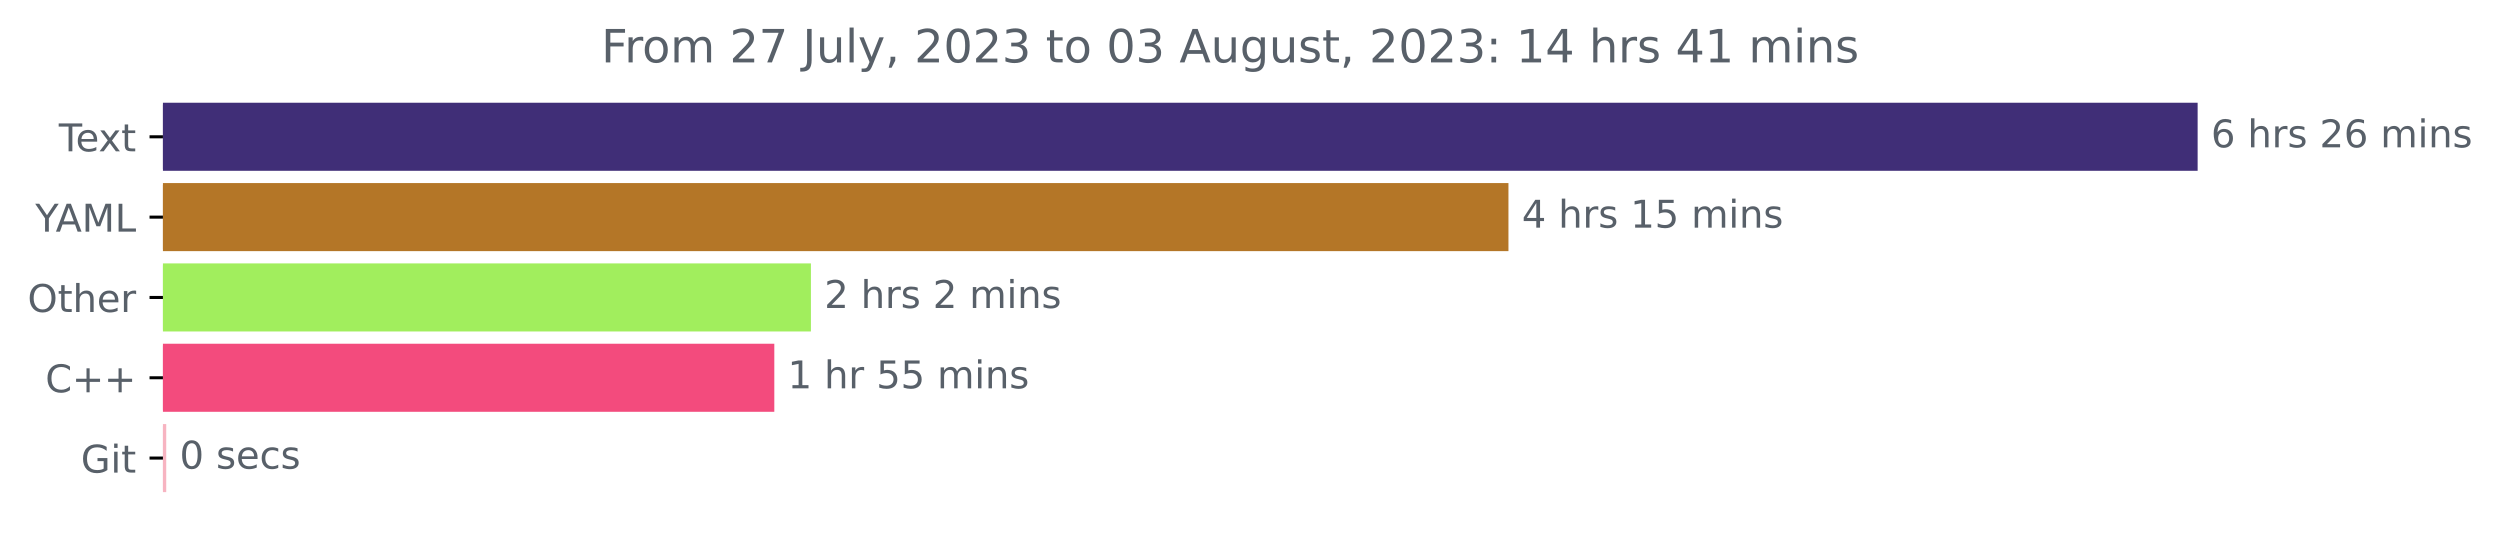
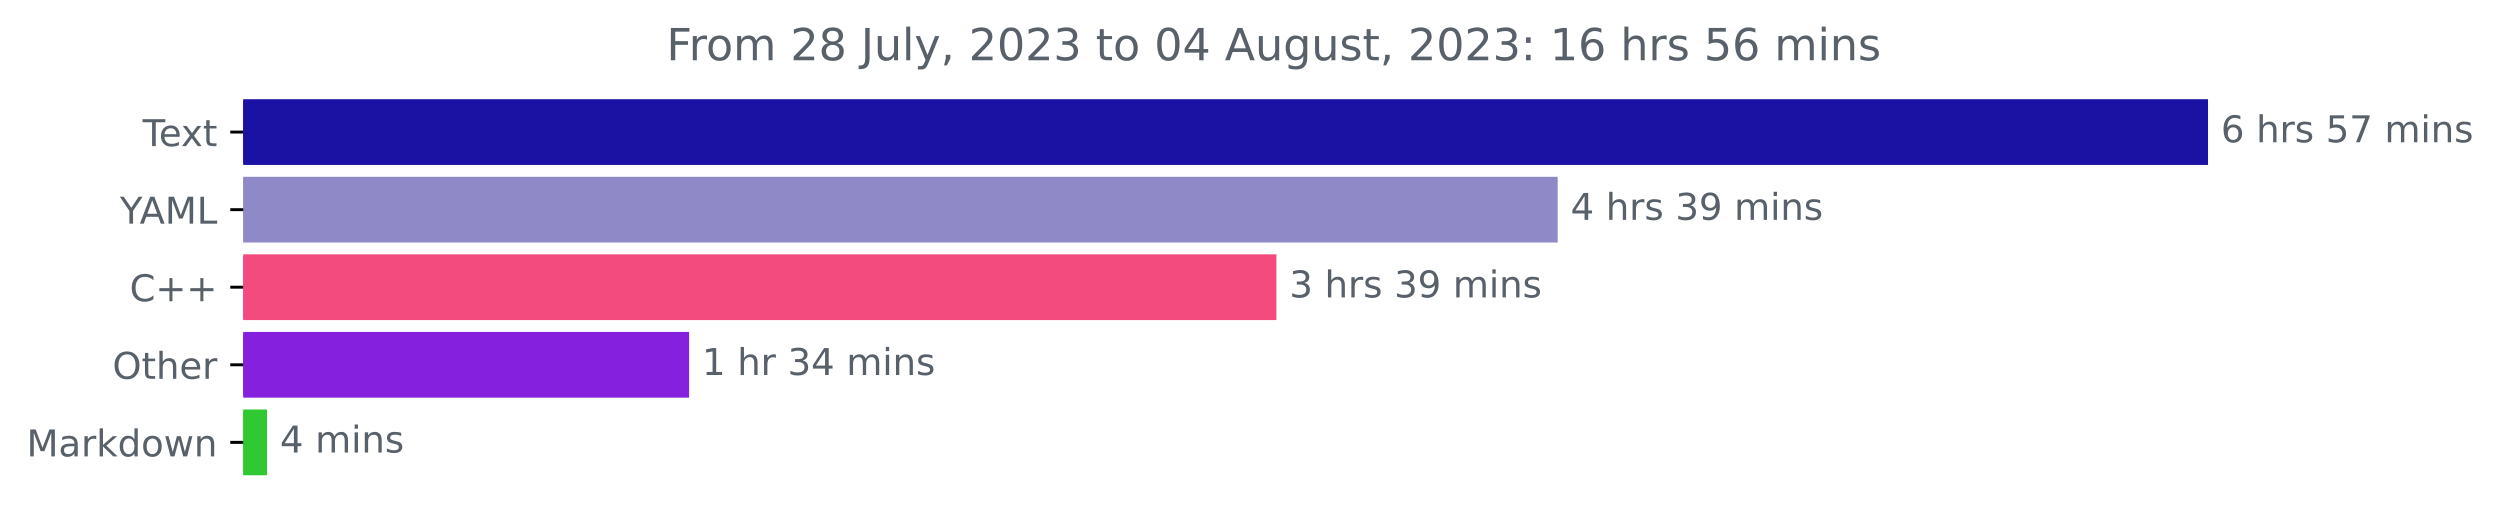
- <svg xmlns="http://www.w3.org/2000/svg" xmlns:xlink="http://www.w3.org/1999/xlink" width="653.568pt" height="140.398pt" viewBox="0 0 653.568 140.398" version="1.1">
+ <svg xmlns="http://www.w3.org/2000/svg" xmlns:xlink="http://www.w3.org/1999/xlink" width="676.815pt" height="140.398pt" viewBox="0 0 676.815 140.398" version="1.1">
  <defs>
    <style type="text/css">*{stroke-linejoin: round; stroke-linecap: butt}</style>
  </defs>
  <g id="figure_1">
    <g id="patch_1">
-       <path d="M 0 140.398  L 653.568 140.398  L 653.568 0  L 0 0  L 0 140.398  z " style="fill: none" />
+       <path d="M 0 140.398  L 676.815 140.398  L 676.815 0  L 0 0  L 0 140.398  z " style="fill: none" />
    </g>
    <g id="axes_1">
      <g id="patch_2">
-         <path d="M 42.594 27.358  L 574.022 27.358  L 574.022 44.158  L 42.594 44.158  z " clip-path="url(#p854c10d2eb)" style="fill: #402e77; stroke: #402e77; stroke-linejoin: miter" />
+         <path d="M 65.841 27.358  L 597.269 27.358  L 597.269 44.158  L 65.841 44.158  z " clip-path="url(#p0db3f18496)" style="fill: #1b11a3; stroke: #1b11a3; stroke-linejoin: miter" />
      </g>
      <g id="patch_3">
-         <path d="M 42.594 48.358  L 393.85 48.358  L 393.85 65.158  L 42.594 65.158  z " clip-path="url(#p854c10d2eb)" style="fill: #b47627; stroke: #b47627; stroke-linejoin: miter" />
+         <path d="M 65.841 48.358  L 421.204 48.358  L 421.204 65.158  L 65.841 65.158  z " clip-path="url(#p0db3f18496)" style="fill: #9089c8; stroke: #9089c8; stroke-linejoin: miter" />
      </g>
      <g id="patch_4">
-         <path d="M 42.594 69.358  L 211.497 69.358  L 211.497 86.158  L 42.594 86.158  z " clip-path="url(#p854c10d2eb)" style="fill: #a1ee5d; stroke: #a1ee5d; stroke-linejoin: miter" />
+         <path d="M 65.841 69.358  L 345.064 69.358  L 345.064 86.158  L 65.841 86.158  z " clip-path="url(#p0db3f18496)" style="fill: #f34b7d; stroke: #f34b7d; stroke-linejoin: miter" />
      </g>
      <g id="patch_5">
-         <path d="M 42.594 90.358  L 201.925 90.358  L 201.925 107.158  L 42.594 107.158  z " clip-path="url(#p854c10d2eb)" style="fill: #f34b7d; stroke: #f34b7d; stroke-linejoin: miter" />
+         <path d="M 65.841 90.358  L 186.062 90.358  L 186.062 107.158  L 65.841 107.158  z " clip-path="url(#p0db3f18496)" style="fill: #8521de; stroke: #8521de; stroke-linejoin: miter" />
      </g>
      <g id="patch_6">
-         <path d="M 42.594 111.358  L 42.957 111.358  L 42.957 128.158  L 42.594 128.158  z " clip-path="url(#p854c10d2eb)" style="fill: #f7b4c1; stroke: #f7b4c1; stroke-linejoin: miter" />
+         <path d="M 65.841 111.358  L 71.787 111.358  L 71.787 128.158  L 65.841 128.158  z " clip-path="url(#p0db3f18496)" style="fill: #30c931; stroke: #30c931; stroke-linejoin: miter" />
      </g>
      <g id="matplotlib.axis_1" />
      <g id="matplotlib.axis_2">
        <g id="ytick_1">
          <g id="line2d_1">
            <defs>
-               <path id="m4ff75ccca1" d="M 0 0  L -3.5 0  " style="stroke: #000000; stroke-width: 0.8" />
+               <path id="mc13ba0a31d" d="M 0 0  L -3.5 0  " style="stroke: #000000; stroke-width: 0.8" />
            </defs>
            <g>
-               <use xlink:href="#m4ff75ccca1" x="42.594" y="35.758" style="stroke: #000000; stroke-width: 0.8" />
+               <use xlink:href="#mc13ba0a31d" x="65.841" y="35.758" style="stroke: #000000; stroke-width: 0.8" />
            </g>
          </g>
          <g id="text_1">
-             <g style="fill: #586069" transform="translate(15.36875 39.55734)scale(0.1 -0.1)">
+             <g style="fill: #586069" transform="translate(38.61563 39.55734)scale(0.1 -0.1)">
              <defs>
                <path id="DejaVuSans-54" d="M -19 4666  L 3928 4666  L 3928 4134  L 2272 4134  L 2272 0  L 1638 0  L 1638 4134  L -19 4134  L -19 4666  z " transform="scale(0.015625)" />
                <path id="DejaVuSans-65" d="M 3597 1894  L 3597 1613  L 953 1613  Q 991 1019 1311 708  Q 1631 397 2203 397  Q 2534 397 2845 478  Q 3156 559 3463 722  L 3463 178  Q 3153 47 2828 -22  Q 2503 -91 2169 -91  Q 1331 -91 842 396  Q 353 884 353 1716  Q 353 2575 817 3079  Q 1281 3584 2069 3584  Q 2775 3584 3186 3129  Q 3597 2675 3597 1894  z M 3022 2063  Q 3016 2534 2758 2815  Q 2500 3097 2075 3097  Q 1594 3097 1305 2825  Q 1016 2553 972 2059  L 3022 2063  z " transform="scale(0.015625)" />
                <path id="DejaVuSans-78" d="M 3513 3500  L 2247 1797  L 3578 0  L 2900 0  L 1881 1375  L 863 0  L 184 0  L 1544 1831  L 300 3500  L 978 3500  L 1906 2253  L 2834 3500  L 3513 3500  z " transform="scale(0.015625)" />
                <path id="DejaVuSans-74" d="M 1172 4494  L 1172 3500  L 2356 3500  L 2356 3053  L 1172 3053  L 1172 1153  Q 1172 725 1289 603  Q 1406 481 1766 481  L 2356 481  L 2356 0  L 1766 0  Q 1100 0 847 248  Q 594 497 594 1153  L 594 3053  L 172 3053  L 172 3500  L 594 3500  L 594 4494  L 1172 4494  z " transform="scale(0.015625)" />
              </defs>
              <use xlink:href="#DejaVuSans-54" />
              <use xlink:href="#DejaVuSans-65" x="44.084" />
              <use xlink:href="#DejaVuSans-78" x="103.857" />
              <use xlink:href="#DejaVuSans-74" x="163.037" />
            </g>
          </g>
        </g>
        <g id="ytick_2">
          <g id="line2d_2">
            <g>
-               <use xlink:href="#m4ff75ccca1" x="42.594" y="56.758" style="stroke: #000000; stroke-width: 0.8" />
+               <use xlink:href="#mc13ba0a31d" x="65.841" y="56.758" style="stroke: #000000; stroke-width: 0.8" />
            </g>
          </g>
          <g id="text_2">
-             <g style="fill: #586069" transform="translate(9.220312 60.55734)scale(0.1 -0.1)">
+             <g style="fill: #586069" transform="translate(32.46719 60.55734)scale(0.1 -0.1)">
              <defs>
                <path id="DejaVuSans-59" d="M -13 4666  L 666 4666  L 1959 2747  L 3244 4666  L 3922 4666  L 2272 2222  L 2272 0  L 1638 0  L 1638 2222  L -13 4666  z " transform="scale(0.015625)" />
                <path id="DejaVuSans-41" d="M 2188 4044  L 1331 1722  L 3047 1722  L 2188 4044  z M 1831 4666  L 2547 4666  L 4325 0  L 3669 0  L 3244 1197  L 1141 1197  L 716 0  L 50 0  L 1831 4666  z " transform="scale(0.015625)" />
                <path id="DejaVuSans-4d" d="M 628 4666  L 1569 4666  L 2759 1491  L 3956 4666  L 4897 4666  L 4897 0  L 4281 0  L 4281 4097  L 3078 897  L 2444 897  L 1241 4097  L 1241 0  L 628 0  L 628 4666  z " transform="scale(0.015625)" />
                <path id="DejaVuSans-4c" d="M 628 4666  L 1259 4666  L 1259 531  L 3531 531  L 3531 0  L 628 0  L 628 4666  z " transform="scale(0.015625)" />
              </defs>
              <use xlink:href="#DejaVuSans-59" />
              <use xlink:href="#DejaVuSans-41" x="53.334" />
              <use xlink:href="#DejaVuSans-4d" x="121.742" />
              <use xlink:href="#DejaVuSans-4c" x="208.021" />
            </g>
          </g>
        </g>
        <g id="ytick_3">
          <g id="line2d_3">
            <g>
-               <use xlink:href="#m4ff75ccca1" x="42.594" y="77.758" style="stroke: #000000; stroke-width: 0.8" />
+               <use xlink:href="#mc13ba0a31d" x="65.841" y="77.758" style="stroke: #000000; stroke-width: 0.8" />
            </g>
          </g>
          <g id="text_3">
-             <g style="fill: #586069" transform="translate(7.2 81.55734)scale(0.1 -0.1)">
+             <g style="fill: #586069" transform="translate(35.09844 81.55734)scale(0.1 -0.1)">
+               <defs>
+                 <path id="DejaVuSans-43" d="M 4122 4306  L 4122 3641  Q 3803 3938 3442 4084  Q 3081 4231 2675 4231  Q 1875 4231 1450 3742  Q 1025 3253 1025 2328  Q 1025 1406 1450 917  Q 1875 428 2675 428  Q 3081 428 3442 575  Q 3803 722 4122 1019  L 4122 359  Q 3791 134 3420 21  Q 3050 -91 2638 -91  Q 1578 -91 968 557  Q 359 1206 359 2328  Q 359 3453 968 4101  Q 1578 4750 2638 4750  Q 3056 4750 3426 4639  Q 3797 4528 4122 4306  z " transform="scale(0.015625)" />
+                 <path id="DejaVuSans-2b" d="M 2944 4013  L 2944 2272  L 4684 2272  L 4684 1741  L 2944 1741  L 2944 0  L 2419 0  L 2419 1741  L 678 1741  L 678 2272  L 2419 2272  L 2419 4013  L 2944 4013  z " transform="scale(0.015625)" />
+               </defs>
+               <use xlink:href="#DejaVuSans-43" />
+               <use xlink:href="#DejaVuSans-2b" x="69.824" />
+               <use xlink:href="#DejaVuSans-2b" x="153.613" />
+             </g>
+           </g>
+         </g>
+         <g id="ytick_4">
+           <g id="line2d_4">
+             <g>
+               <use xlink:href="#mc13ba0a31d" x="65.841" y="98.758" style="stroke: #000000; stroke-width: 0.8" />
+             </g>
+           </g>
+           <g id="text_4">
+             <g style="fill: #586069" transform="translate(30.44687 102.5573)scale(0.1 -0.1)">
              <defs>
                <path id="DejaVuSans-4f" d="M 2522 4238  Q 1834 4238 1429 3725  Q 1025 3213 1025 2328  Q 1025 1447 1429 934  Q 1834 422 2522 422  Q 3209 422 3611 934  Q 4013 1447 4013 2328  Q 4013 3213 3611 3725  Q 3209 4238 2522 4238  z M 2522 4750  Q 3503 4750 4090 4092  Q 4678 3434 4678 2328  Q 4678 1225 4090 567  Q 3503 -91 2522 -91  Q 1538 -91 948 565  Q 359 1222 359 2328  Q 359 3434 948 4092  Q 1538 4750 2522 4750  z " transform="scale(0.015625)" />
                <path id="DejaVuSans-68" d="M 3513 2113  L 3513 0  L 2938 0  L 2938 2094  Q 2938 2591 2744 2837  Q 2550 3084 2163 3084  Q 1697 3084 1428 2787  Q 1159 2491 1159 1978  L 1159 0  L 581 0  L 581 4863  L 1159 4863  L 1159 2956  Q 1366 3272 1645 3428  Q 1925 3584 2291 3584  Q 2894 3584 3203 3211  Q 3513 2838 3513 2113  z " transform="scale(0.015625)" />
                <path id="DejaVuSans-72" d="M 2631 2963  Q 2534 3019 2420 3045  Q 2306 3072 2169 3072  Q 1681 3072 1420 2755  Q 1159 2438 1159 1844  L 1159 0  L 581 0  L 581 3500  L 1159 3500  L 1159 2956  Q 1341 3275 1631 3429  Q 1922 3584 2338 3584  Q 2397 3584 2469 3576  Q 2541 3569 2628 3553  L 2631 2963  z " transform="scale(0.015625)" />
              </defs>
              <use xlink:href="#DejaVuSans-4f" />
              <use xlink:href="#DejaVuSans-74" x="78.711" />
              <use xlink:href="#DejaVuSans-68" x="117.92" />
              <use xlink:href="#DejaVuSans-65" x="181.299" />
              <use xlink:href="#DejaVuSans-72" x="242.822" />
            </g>
          </g>
        </g>
-         <g id="ytick_4">
-           <g id="line2d_4">
-             <g>
-               <use xlink:href="#m4ff75ccca1" x="42.594" y="98.758" style="stroke: #000000; stroke-width: 0.8" />
-             </g>
-           </g>
-           <g id="text_4">
-             <g style="fill: #586069" transform="translate(11.85156 102.5573)scale(0.1 -0.1)">
-               <defs>
-                 <path id="DejaVuSans-43" d="M 4122 4306  L 4122 3641  Q 3803 3938 3442 4084  Q 3081 4231 2675 4231  Q 1875 4231 1450 3742  Q 1025 3253 1025 2328  Q 1025 1406 1450 917  Q 1875 428 2675 428  Q 3081 428 3442 575  Q 3803 722 4122 1019  L 4122 359  Q 3791 134 3420 21  Q 3050 -91 2638 -91  Q 1578 -91 968 557  Q 359 1206 359 2328  Q 359 3453 968 4101  Q 1578 4750 2638 4750  Q 3056 4750 3426 4639  Q 3797 4528 4122 4306  z " transform="scale(0.015625)" />
-                 <path id="DejaVuSans-2b" d="M 2944 4013  L 2944 2272  L 4684 2272  L 4684 1741  L 2944 1741  L 2944 0  L 2419 0  L 2419 1741  L 678 1741  L 678 2272  L 2419 2272  L 2419 4013  L 2944 4013  z " transform="scale(0.015625)" />
-               </defs>
-               <use xlink:href="#DejaVuSans-43" />
-               <use xlink:href="#DejaVuSans-2b" x="69.824" />
-               <use xlink:href="#DejaVuSans-2b" x="153.613" />
-             </g>
-           </g>
-         </g>
        <g id="ytick_5">
          <g id="line2d_5">
            <g>
-               <use xlink:href="#m4ff75ccca1" x="42.594" y="119.758" style="stroke: #000000; stroke-width: 0.8" />
+               <use xlink:href="#mc13ba0a31d" x="65.841" y="119.758" style="stroke: #000000; stroke-width: 0.8" />
            </g>
          </g>
          <g id="text_5">
-             <g style="fill: #586069" transform="translate(21.14688 123.5573)scale(0.1 -0.1)">
-               <defs>
-                 <path id="DejaVuSans-47" d="M 3809 666  L 3809 1919  L 2778 1919  L 2778 2438  L 4434 2438  L 4434 434  Q 4069 175 3628 42  Q 3188 -91 2688 -91  Q 1594 -91 976 548  Q 359 1188 359 2328  Q 359 3472 976 4111  Q 1594 4750 2688 4750  Q 3144 4750 3555 4637  Q 3966 4525 4313 4306  L 4313 3634  Q 3963 3931 3569 4081  Q 3175 4231 2741 4231  Q 1884 4231 1454 3753  Q 1025 3275 1025 2328  Q 1025 1384 1454 906  Q 1884 428 2741 428  Q 3075 428 3337 486  Q 3600 544 3809 666  z " transform="scale(0.015625)" />
-                 <path id="DejaVuSans-69" d="M 603 3500  L 1178 3500  L 1178 0  L 603 0  L 603 3500  z M 603 4863  L 1178 4863  L 1178 4134  L 603 4134  L 603 4863  z " transform="scale(0.015625)" />
-               </defs>
-               <use xlink:href="#DejaVuSans-47" />
-               <use xlink:href="#DejaVuSans-69" x="77.49" />
-               <use xlink:href="#DejaVuSans-74" x="105.273" />
+             <g style="fill: #586069" transform="translate(7.2 123.5573)scale(0.1 -0.1)">
+               <defs>
+                 <path id="DejaVuSans-61" d="M 2194 1759  Q 1497 1759 1228 1600  Q 959 1441 959 1056  Q 959 750 1161 570  Q 1363 391 1709 391  Q 2188 391 2477 730  Q 2766 1069 2766 1631  L 2766 1759  L 2194 1759  z M 3341 1997  L 3341 0  L 2766 0  L 2766 531  Q 2569 213 2275 61  Q 1981 -91 1556 -91  Q 1019 -91 701 211  Q 384 513 384 1019  Q 384 1609 779 1909  Q 1175 2209 1959 2209  L 2766 2209  L 2766 2266  Q 2766 2663 2505 2880  Q 2244 3097 1772 3097  Q 1472 3097 1187 3025  Q 903 2953 641 2809  L 641 3341  Q 956 3463 1253 3523  Q 1550 3584 1831 3584  Q 2591 3584 2966 3190  Q 3341 2797 3341 1997  z " transform="scale(0.015625)" />
+                 <path id="DejaVuSans-6b" d="M 581 4863  L 1159 4863  L 1159 1991  L 2875 3500  L 3609 3500  L 1753 1863  L 3688 0  L 2938 0  L 1159 1709  L 1159 0  L 581 0  L 581 4863  z " transform="scale(0.015625)" />
+                 <path id="DejaVuSans-64" d="M 2906 2969  L 2906 4863  L 3481 4863  L 3481 0  L 2906 0  L 2906 525  Q 2725 213 2448 61  Q 2172 -91 1784 -91  Q 1150 -91 751 415  Q 353 922 353 1747  Q 353 2572 751 3078  Q 1150 3584 1784 3584  Q 2172 3584 2448 3432  Q 2725 3281 2906 2969  z M 947 1747  Q 947 1113 1208 752  Q 1469 391 1925 391  Q 2381 391 2643 752  Q 2906 1113 2906 1747  Q 2906 2381 2643 2742  Q 2381 3103 1925 3103  Q 1469 3103 1208 2742  Q 947 2381 947 1747  z " transform="scale(0.015625)" />
+                 <path id="DejaVuSans-6f" d="M 1959 3097  Q 1497 3097 1228 2736  Q 959 2375 959 1747  Q 959 1119 1226 758  Q 1494 397 1959 397  Q 2419 397 2687 759  Q 2956 1122 2956 1747  Q 2956 2369 2687 2733  Q 2419 3097 1959 3097  z M 1959 3584  Q 2709 3584 3137 3096  Q 3566 2609 3566 1747  Q 3566 888 3137 398  Q 2709 -91 1959 -91  Q 1206 -91 779 398  Q 353 888 353 1747  Q 353 2609 779 3096  Q 1206 3584 1959 3584  z " transform="scale(0.015625)" />
+                 <path id="DejaVuSans-77" d="M 269 3500  L 844 3500  L 1563 769  L 2278 3500  L 2956 3500  L 3675 769  L 4391 3500  L 4966 3500  L 4050 0  L 3372 0  L 2619 2869  L 1863 0  L 1184 0  L 269 3500  z " transform="scale(0.015625)" />
+                 <path id="DejaVuSans-6e" d="M 3513 2113  L 3513 0  L 2938 0  L 2938 2094  Q 2938 2591 2744 2837  Q 2550 3084 2163 3084  Q 1697 3084 1428 2787  Q 1159 2491 1159 1978  L 1159 0  L 581 0  L 581 3500  L 1159 3500  L 1159 2956  Q 1366 3272 1645 3428  Q 1925 3584 2291 3584  Q 2894 3584 3203 3211  Q 3513 2838 3513 2113  z " transform="scale(0.015625)" />
+               </defs>
+               <use xlink:href="#DejaVuSans-4d" />
+               <use xlink:href="#DejaVuSans-61" x="86.279" />
+               <use xlink:href="#DejaVuSans-72" x="147.559" />
+               <use xlink:href="#DejaVuSans-6b" x="188.672" />
+               <use xlink:href="#DejaVuSans-64" x="246.582" />
+               <use xlink:href="#DejaVuSans-6f" x="310.059" />
+               <use xlink:href="#DejaVuSans-77" x="371.24" />
+               <use xlink:href="#DejaVuSans-6e" x="453.027" />
            </g>
          </g>
        </g>
      </g>
      <g id="text_6">
-         <g style="fill: #586069" transform="translate(578.0223 38.5175)scale(0.1 -0.1)">
+         <g style="fill: #586069" transform="translate(601.2692 38.5175)scale(0.1 -0.1)">
          <defs>
            <path id="DejaVuSans-36" d="M 2113 2584  Q 1688 2584 1439 2293  Q 1191 2003 1191 1497  Q 1191 994 1439 701  Q 1688 409 2113 409  Q 2538 409 2786 701  Q 3034 994 3034 1497  Q 3034 2003 2786 2293  Q 2538 2584 2113 2584  z M 3366 4563  L 3366 3988  Q 3128 4100 2886 4159  Q 2644 4219 2406 4219  Q 1781 4219 1451 3797  Q 1122 3375 1075 2522  Q 1259 2794 1537 2939  Q 1816 3084 2150 3084  Q 2853 3084 3261 2657  Q 3669 2231 3669 1497  Q 3669 778 3244 343  Q 2819 -91 2113 -91  Q 1303 -91 875 529  Q 447 1150 447 2328  Q 447 3434 972 4092  Q 1497 4750 2381 4750  Q 2619 4750 2861 4703  Q 3103 4656 3366 4563  z " transform="scale(0.015625)" />
            <path id="DejaVuSans-20" transform="scale(0.015625)" />
            <path id="DejaVuSans-73" d="M 2834 3397  L 2834 2853  Q 2591 2978 2328 3040  Q 2066 3103 1784 3103  Q 1356 3103 1142 2972  Q 928 2841 928 2578  Q 928 2378 1081 2264  Q 1234 2150 1697 2047  L 1894 2003  Q 2506 1872 2764 1633  Q 3022 1394 3022 966  Q 3022 478 2636 193  Q 2250 -91 1575 -91  Q 1294 -91 989 -36  Q 684 19 347 128  L 347 722  Q 666 556 975 473  Q 1284 391 1588 391  Q 1994 391 2212 530  Q 2431 669 2431 922  Q 2431 1156 2273 1281  Q 2116 1406 1581 1522  L 1381 1569  Q 847 1681 609 1914  Q 372 2147 372 2553  Q 372 3047 722 3315  Q 1072 3584 1716 3584  Q 2034 3584 2315 3537  Q 2597 3491 2834 3397  z " transform="scale(0.015625)" />
-             <path id="DejaVuSans-32" d="M 1228 531  L 3431 531  L 3431 0  L 469 0  L 469 531  Q 828 903 1448 1529  Q 2069 2156 2228 2338  Q 2531 2678 2651 2914  Q 2772 3150 2772 3378  Q 2772 3750 2511 3984  Q 2250 4219 1831 4219  Q 1534 4219 1204 4116  Q 875 4013 500 3803  L 500 4441  Q 881 4594 1212 4672  Q 1544 4750 1819 4750  Q 2544 4750 2975 4387  Q 3406 4025 3406 3419  Q 3406 3131 3298 2873  Q 3191 2616 2906 2266  Q 2828 2175 2409 1742  Q 1991 1309 1228 531  z " transform="scale(0.015625)" />
+             <path id="DejaVuSans-35" d="M 691 4666  L 3169 4666  L 3169 4134  L 1269 4134  L 1269 2991  Q 1406 3038 1543 3061  Q 1681 3084 1819 3084  Q 2600 3084 3056 2656  Q 3513 2228 3513 1497  Q 3513 744 3044 326  Q 2575 -91 1722 -91  Q 1428 -91 1123 -41  Q 819 9 494 109  L 494 744  Q 775 591 1075 516  Q 1375 441 1709 441  Q 2250 441 2565 725  Q 2881 1009 2881 1497  Q 2881 1984 2565 2268  Q 2250 2553 1709 2553  Q 1456 2553 1204 2497  Q 953 2441 691 2322  L 691 4666  z " transform="scale(0.015625)" />
+             <path id="DejaVuSans-37" d="M 525 4666  L 3525 4666  L 3525 4397  L 1831 0  L 1172 0  L 2766 4134  L 525 4134  L 525 4666  z " transform="scale(0.015625)" />
            <path id="DejaVuSans-6d" d="M 3328 2828  Q 3544 3216 3844 3400  Q 4144 3584 4550 3584  Q 5097 3584 5394 3201  Q 5691 2819 5691 2113  L 5691 0  L 5113 0  L 5113 2094  Q 5113 2597 4934 2840  Q 4756 3084 4391 3084  Q 3944 3084 3684 2787  Q 3425 2491 3425 1978  L 3425 0  L 2847 0  L 2847 2094  Q 2847 2600 2669 2842  Q 2491 3084 2119 3084  Q 1678 3084 1418 2786  Q 1159 2488 1159 1978  L 1159 0  L 581 0  L 581 3500  L 1159 3500  L 1159 2956  Q 1356 3278 1631 3431  Q 1906 3584 2284 3584  Q 2666 3584 2933 3390  Q 3200 3197 3328 2828  z " transform="scale(0.015625)" />
-             <path id="DejaVuSans-6e" d="M 3513 2113  L 3513 0  L 2938 0  L 2938 2094  Q 2938 2591 2744 2837  Q 2550 3084 2163 3084  Q 1697 3084 1428 2787  Q 1159 2491 1159 1978  L 1159 0  L 581 0  L 581 3500  L 1159 3500  L 1159 2956  Q 1366 3272 1645 3428  Q 1925 3584 2291 3584  Q 2894 3584 3203 3211  Q 3513 2838 3513 2113  z " transform="scale(0.015625)" />
+             <path id="DejaVuSans-69" d="M 603 3500  L 1178 3500  L 1178 0  L 603 0  L 603 3500  z M 603 4863  L 1178 4863  L 1178 4134  L 603 4134  L 603 4863  z " transform="scale(0.015625)" />
          </defs>
          <use xlink:href="#DejaVuSans-36" />
          <use xlink:href="#DejaVuSans-20" x="63.623" />
          <use xlink:href="#DejaVuSans-68" x="95.41" />
          <use xlink:href="#DejaVuSans-72" x="158.789" />
          <use xlink:href="#DejaVuSans-73" x="199.902" />
          <use xlink:href="#DejaVuSans-20" x="252.002" />
-           <use xlink:href="#DejaVuSans-32" x="283.789" />
-           <use xlink:href="#DejaVuSans-36" x="347.412" />
+           <use xlink:href="#DejaVuSans-35" x="283.789" />
+           <use xlink:href="#DejaVuSans-37" x="347.412" />
          <use xlink:href="#DejaVuSans-20" x="411.035" />
          <use xlink:href="#DejaVuSans-6d" x="442.822" />
          <use xlink:href="#DejaVuSans-69" x="540.234" />
          <use xlink:href="#DejaVuSans-6e" x="568.018" />
          <use xlink:href="#DejaVuSans-73" x="631.396" />
        </g>
      </g>
      <g id="text_7">
-         <g style="fill: #586069" transform="translate(397.8503 59.5175)scale(0.1 -0.1)">
+         <g style="fill: #586069" transform="translate(425.2036 59.5175)scale(0.1 -0.1)">
          <defs>
            <path id="DejaVuSans-34" d="M 2419 4116  L 825 1625  L 2419 1625  L 2419 4116  z M 2253 4666  L 3047 4666  L 3047 1625  L 3713 1625  L 3713 1100  L 3047 1100  L 3047 0  L 2419 0  L 2419 1100  L 313 1100  L 313 1709  L 2253 4666  z " transform="scale(0.015625)" />
-             <path id="DejaVuSans-31" d="M 794 531  L 1825 531  L 1825 4091  L 703 3866  L 703 4441  L 1819 4666  L 2450 4666  L 2450 531  L 3481 531  L 3481 0  L 794 0  L 794 531  z " transform="scale(0.015625)" />
-             <path id="DejaVuSans-35" d="M 691 4666  L 3169 4666  L 3169 4134  L 1269 4134  L 1269 2991  Q 1406 3038 1543 3061  Q 1681 3084 1819 3084  Q 2600 3084 3056 2656  Q 3513 2228 3513 1497  Q 3513 744 3044 326  Q 2575 -91 1722 -91  Q 1428 -91 1123 -41  Q 819 9 494 109  L 494 744  Q 775 591 1075 516  Q 1375 441 1709 441  Q 2250 441 2565 725  Q 2881 1009 2881 1497  Q 2881 1984 2565 2268  Q 2250 2553 1709 2553  Q 1456 2553 1204 2497  Q 953 2441 691 2322  L 691 4666  z " transform="scale(0.015625)" />
+             <path id="DejaVuSans-33" d="M 2597 2516  Q 3050 2419 3304 2112  Q 3559 1806 3559 1356  Q 3559 666 3084 287  Q 2609 -91 1734 -91  Q 1441 -91 1130 -33  Q 819 25 488 141  L 488 750  Q 750 597 1062 519  Q 1375 441 1716 441  Q 2309 441 2620 675  Q 2931 909 2931 1356  Q 2931 1769 2642 2001  Q 2353 2234 1838 2234  L 1294 2234  L 1294 2753  L 1863 2753  Q 2328 2753 2575 2939  Q 2822 3125 2822 3475  Q 2822 3834 2567 4026  Q 2313 4219 1838 4219  Q 1578 4219 1281 4162  Q 984 4106 628 3988  L 628 4550  Q 988 4650 1302 4700  Q 1616 4750 1894 4750  Q 2613 4750 3031 4423  Q 3450 4097 3450 3541  Q 3450 3153 3228 2886  Q 3006 2619 2597 2516  z " transform="scale(0.015625)" />
+             <path id="DejaVuSans-39" d="M 703 97  L 703 672  Q 941 559 1184 500  Q 1428 441 1663 441  Q 2288 441 2617 861  Q 2947 1281 2994 2138  Q 2813 1869 2534 1725  Q 2256 1581 1919 1581  Q 1219 1581 811 2004  Q 403 2428 403 3163  Q 403 3881 828 4315  Q 1253 4750 1959 4750  Q 2769 4750 3195 4129  Q 3622 3509 3622 2328  Q 3622 1225 3098 567  Q 2575 -91 1691 -91  Q 1453 -91 1209 -44  Q 966 3 703 97  z M 1959 2075  Q 2384 2075 2632 2365  Q 2881 2656 2881 3163  Q 2881 3666 2632 3958  Q 2384 4250 1959 4250  Q 1534 4250 1286 3958  Q 1038 3666 1038 3163  Q 1038 2656 1286 2365  Q 1534 2075 1959 2075  z " transform="scale(0.015625)" />
          </defs>
          <use xlink:href="#DejaVuSans-34" />
          <use xlink:href="#DejaVuSans-20" x="63.623" />
          <use xlink:href="#DejaVuSans-68" x="95.41" />
          <use xlink:href="#DejaVuSans-72" x="158.789" />
          <use xlink:href="#DejaVuSans-73" x="199.902" />
          <use xlink:href="#DejaVuSans-20" x="252.002" />
-           <use xlink:href="#DejaVuSans-31" x="283.789" />
-           <use xlink:href="#DejaVuSans-35" x="347.412" />
+           <use xlink:href="#DejaVuSans-33" x="283.789" />
+           <use xlink:href="#DejaVuSans-39" x="347.412" />
          <use xlink:href="#DejaVuSans-20" x="411.035" />
          <use xlink:href="#DejaVuSans-6d" x="442.822" />
          <use xlink:href="#DejaVuSans-69" x="540.234" />
          <use xlink:href="#DejaVuSans-6e" x="568.018" />
          <use xlink:href="#DejaVuSans-73" x="631.396" />
        </g>
      </g>
      <g id="text_8">
-         <g style="fill: #586069" transform="translate(215.4974 80.5175)scale(0.1 -0.1)">
-           <use xlink:href="#DejaVuSans-32" />
+         <g style="fill: #586069" transform="translate(349.0636 80.5175)scale(0.1 -0.1)">
+           <use xlink:href="#DejaVuSans-33" />
          <use xlink:href="#DejaVuSans-20" x="63.623" />
          <use xlink:href="#DejaVuSans-68" x="95.41" />
          <use xlink:href="#DejaVuSans-72" x="158.789" />
          <use xlink:href="#DejaVuSans-73" x="199.902" />
          <use xlink:href="#DejaVuSans-20" x="252.002" />
-           <use xlink:href="#DejaVuSans-32" x="283.789" />
-           <use xlink:href="#DejaVuSans-20" x="347.412" />
-           <use xlink:href="#DejaVuSans-6d" x="379.199" />
-           <use xlink:href="#DejaVuSans-69" x="476.611" />
-           <use xlink:href="#DejaVuSans-6e" x="504.395" />
-           <use xlink:href="#DejaVuSans-73" x="567.773" />
+           <use xlink:href="#DejaVuSans-33" x="283.789" />
+           <use xlink:href="#DejaVuSans-39" x="347.412" />
+           <use xlink:href="#DejaVuSans-20" x="411.035" />
+           <use xlink:href="#DejaVuSans-6d" x="442.822" />
+           <use xlink:href="#DejaVuSans-69" x="540.234" />
+           <use xlink:href="#DejaVuSans-6e" x="568.018" />
+           <use xlink:href="#DejaVuSans-73" x="631.396" />
        </g>
      </g>
      <g id="text_9">
-         <g style="fill: #586069" transform="translate(205.9254 101.5175)scale(0.1 -0.1)">
+         <g style="fill: #586069" transform="translate(190.0616 101.5175)scale(0.1 -0.1)">
+           <defs>
+             <path id="DejaVuSans-31" d="M 794 531  L 1825 531  L 1825 4091  L 703 3866  L 703 4441  L 1819 4666  L 2450 4666  L 2450 531  L 3481 531  L 3481 0  L 794 0  L 794 531  z " transform="scale(0.015625)" />
+           </defs>
          <use xlink:href="#DejaVuSans-31" />
          <use xlink:href="#DejaVuSans-20" x="63.623" />
          <use xlink:href="#DejaVuSans-68" x="95.41" />
          <use xlink:href="#DejaVuSans-72" x="158.789" />
          <use xlink:href="#DejaVuSans-20" x="199.902" />
-           <use xlink:href="#DejaVuSans-35" x="231.689" />
-           <use xlink:href="#DejaVuSans-35" x="295.312" />
+           <use xlink:href="#DejaVuSans-33" x="231.689" />
+           <use xlink:href="#DejaVuSans-34" x="295.312" />
          <use xlink:href="#DejaVuSans-20" x="358.936" />
          <use xlink:href="#DejaVuSans-6d" x="390.723" />
          <use xlink:href="#DejaVuSans-69" x="488.135" />
          <use xlink:href="#DejaVuSans-6e" x="515.918" />
          <use xlink:href="#DejaVuSans-73" x="579.297" />
        </g>
      </g>
      <g id="text_10">
-         <g style="fill: #586069" transform="translate(46.95724 122.5175)scale(0.1 -0.1)">
-           <defs>
-             <path id="DejaVuSans-30" d="M 2034 4250  Q 1547 4250 1301 3770  Q 1056 3291 1056 2328  Q 1056 1369 1301 889  Q 1547 409 2034 409  Q 2525 409 2770 889  Q 3016 1369 3016 2328  Q 3016 3291 2770 3770  Q 2525 4250 2034 4250  z M 2034 4750  Q 2819 4750 3233 4129  Q 3647 3509 3647 2328  Q 3647 1150 3233 529  Q 2819 -91 2034 -91  Q 1250 -91 836 529  Q 422 1150 422 2328  Q 422 3509 836 4129  Q 1250 4750 2034 4750  z " transform="scale(0.015625)" />
-             <path id="DejaVuSans-63" d="M 3122 3366  L 3122 2828  Q 2878 2963 2633 3030  Q 2388 3097 2138 3097  Q 1578 3097 1268 2742  Q 959 2388 959 1747  Q 959 1106 1268 751  Q 1578 397 2138 397  Q 2388 397 2633 464  Q 2878 531 3122 666  L 3122 134  Q 2881 22 2623 -34  Q 2366 -91 2075 -91  Q 1284 -91 818 406  Q 353 903 353 1747  Q 353 2603 823 3093  Q 1294 3584 2113 3584  Q 2378 3584 2631 3529  Q 2884 3475 3122 3366  z " transform="scale(0.015625)" />
-           </defs>
-           <use xlink:href="#DejaVuSans-30" />
-           <use xlink:href="#DejaVuSans-20" x="63.623" />
-           <use xlink:href="#DejaVuSans-73" x="95.41" />
-           <use xlink:href="#DejaVuSans-65" x="147.51" />
-           <use xlink:href="#DejaVuSans-63" x="209.033" />
-           <use xlink:href="#DejaVuSans-73" x="264.014" />
+         <g style="fill: #586069" transform="translate(75.78704 122.5175)scale(0.1 -0.1)">
+           <use xlink:href="#DejaVuSans-34" />
+           <use xlink:href="#DejaVuSans-20" x="63.623" />
+           <use xlink:href="#DejaVuSans-6d" x="95.41" />
+           <use xlink:href="#DejaVuSans-69" x="192.822" />
+           <use xlink:href="#DejaVuSans-6e" x="220.605" />
+           <use xlink:href="#DejaVuSans-73" x="283.984" />
        </g>
      </g>
      <g id="text_11">
-         <g style="fill: #586069" transform="translate(157.1956 16.31812)scale(0.12 -0.12)">
+         <g style="fill: #586069" transform="translate(180.4425 16.31812)scale(0.12 -0.12)">
          <defs>
            <path id="DejaVuSans-46" d="M 628 4666  L 3309 4666  L 3309 4134  L 1259 4134  L 1259 2759  L 3109 2759  L 3109 2228  L 1259 2228  L 1259 0  L 628 0  L 628 4666  z " transform="scale(0.015625)" />
-             <path id="DejaVuSans-6f" d="M 1959 3097  Q 1497 3097 1228 2736  Q 959 2375 959 1747  Q 959 1119 1226 758  Q 1494 397 1959 397  Q 2419 397 2687 759  Q 2956 1122 2956 1747  Q 2956 2369 2687 2733  Q 2419 3097 1959 3097  z M 1959 3584  Q 2709 3584 3137 3096  Q 3566 2609 3566 1747  Q 3566 888 3137 398  Q 2709 -91 1959 -91  Q 1206 -91 779 398  Q 353 888 353 1747  Q 353 2609 779 3096  Q 1206 3584 1959 3584  z " transform="scale(0.015625)" />
-             <path id="DejaVuSans-37" d="M 525 4666  L 3525 4666  L 3525 4397  L 1831 0  L 1172 0  L 2766 4134  L 525 4134  L 525 4666  z " transform="scale(0.015625)" />
+             <path id="DejaVuSans-32" d="M 1228 531  L 3431 531  L 3431 0  L 469 0  L 469 531  Q 828 903 1448 1529  Q 2069 2156 2228 2338  Q 2531 2678 2651 2914  Q 2772 3150 2772 3378  Q 2772 3750 2511 3984  Q 2250 4219 1831 4219  Q 1534 4219 1204 4116  Q 875 4013 500 3803  L 500 4441  Q 881 4594 1212 4672  Q 1544 4750 1819 4750  Q 2544 4750 2975 4387  Q 3406 4025 3406 3419  Q 3406 3131 3298 2873  Q 3191 2616 2906 2266  Q 2828 2175 2409 1742  Q 1991 1309 1228 531  z " transform="scale(0.015625)" />
+             <path id="DejaVuSans-38" d="M 2034 2216  Q 1584 2216 1326 1975  Q 1069 1734 1069 1313  Q 1069 891 1326 650  Q 1584 409 2034 409  Q 2484 409 2743 651  Q 3003 894 3003 1313  Q 3003 1734 2745 1975  Q 2488 2216 2034 2216  z M 1403 2484  Q 997 2584 770 2862  Q 544 3141 544 3541  Q 544 4100 942 4425  Q 1341 4750 2034 4750  Q 2731 4750 3128 4425  Q 3525 4100 3525 3541  Q 3525 3141 3298 2862  Q 3072 2584 2669 2484  Q 3125 2378 3379 2068  Q 3634 1759 3634 1313  Q 3634 634 3220 271  Q 2806 -91 2034 -91  Q 1263 -91 848 271  Q 434 634 434 1313  Q 434 1759 690 2068  Q 947 2378 1403 2484  z M 1172 3481  Q 1172 3119 1398 2916  Q 1625 2713 2034 2713  Q 2441 2713 2670 2916  Q 2900 3119 2900 3481  Q 2900 3844 2670 4047  Q 2441 4250 2034 4250  Q 1625 4250 1398 4047  Q 1172 3844 1172 3481  z " transform="scale(0.015625)" />
            <path id="DejaVuSans-4a" d="M 628 4666  L 1259 4666  L 1259 325  Q 1259 -519 939 -900  Q 619 -1281 -91 -1281  L -331 -1281  L -331 -750  L -134 -750  Q 284 -750 456 -515  Q 628 -281 628 325  L 628 4666  z " transform="scale(0.015625)" />
            <path id="DejaVuSans-75" d="M 544 1381  L 544 3500  L 1119 3500  L 1119 1403  Q 1119 906 1312 657  Q 1506 409 1894 409  Q 2359 409 2629 706  Q 2900 1003 2900 1516  L 2900 3500  L 3475 3500  L 3475 0  L 2900 0  L 2900 538  Q 2691 219 2414 64  Q 2138 -91 1772 -91  Q 1169 -91 856 284  Q 544 659 544 1381  z M 1991 3584  L 1991 3584  z " transform="scale(0.015625)" />
            <path id="DejaVuSans-6c" d="M 603 4863  L 1178 4863  L 1178 0  L 603 0  L 603 4863  z " transform="scale(0.015625)" />
            <path id="DejaVuSans-79" d="M 2059 -325  Q 1816 -950 1584 -1140  Q 1353 -1331 966 -1331  L 506 -1331  L 506 -850  L 844 -850  Q 1081 -850 1212 -737  Q 1344 -625 1503 -206  L 1606 56  L 191 3500  L 800 3500  L 1894 763  L 2988 3500  L 3597 3500  L 2059 -325  z " transform="scale(0.015625)" />
            <path id="DejaVuSans-2c" d="M 750 794  L 1409 794  L 1409 256  L 897 -744  L 494 -744  L 750 256  L 750 794  z " transform="scale(0.015625)" />
-             <path id="DejaVuSans-33" d="M 2597 2516  Q 3050 2419 3304 2112  Q 3559 1806 3559 1356  Q 3559 666 3084 287  Q 2609 -91 1734 -91  Q 1441 -91 1130 -33  Q 819 25 488 141  L 488 750  Q 750 597 1062 519  Q 1375 441 1716 441  Q 2309 441 2620 675  Q 2931 909 2931 1356  Q 2931 1769 2642 2001  Q 2353 2234 1838 2234  L 1294 2234  L 1294 2753  L 1863 2753  Q 2328 2753 2575 2939  Q 2822 3125 2822 3475  Q 2822 3834 2567 4026  Q 2313 4219 1838 4219  Q 1578 4219 1281 4162  Q 984 4106 628 3988  L 628 4550  Q 988 4650 1302 4700  Q 1616 4750 1894 4750  Q 2613 4750 3031 4423  Q 3450 4097 3450 3541  Q 3450 3153 3228 2886  Q 3006 2619 2597 2516  z " transform="scale(0.015625)" />
+             <path id="DejaVuSans-30" d="M 2034 4250  Q 1547 4250 1301 3770  Q 1056 3291 1056 2328  Q 1056 1369 1301 889  Q 1547 409 2034 409  Q 2525 409 2770 889  Q 3016 1369 3016 2328  Q 3016 3291 2770 3770  Q 2525 4250 2034 4250  z M 2034 4750  Q 2819 4750 3233 4129  Q 3647 3509 3647 2328  Q 3647 1150 3233 529  Q 2819 -91 2034 -91  Q 1250 -91 836 529  Q 422 1150 422 2328  Q 422 3509 836 4129  Q 1250 4750 2034 4750  z " transform="scale(0.015625)" />
            <path id="DejaVuSans-67" d="M 2906 1791  Q 2906 2416 2648 2759  Q 2391 3103 1925 3103  Q 1463 3103 1205 2759  Q 947 2416 947 1791  Q 947 1169 1205 825  Q 1463 481 1925 481  Q 2391 481 2648 825  Q 2906 1169 2906 1791  z M 3481 434  Q 3481 -459 3084 -895  Q 2688 -1331 1869 -1331  Q 1566 -1331 1297 -1286  Q 1028 -1241 775 -1147  L 775 -588  Q 1028 -725 1275 -790  Q 1522 -856 1778 -856  Q 2344 -856 2625 -561  Q 2906 -266 2906 331  L 2906 616  Q 2728 306 2450 153  Q 2172 0 1784 0  Q 1141 0 747 490  Q 353 981 353 1791  Q 353 2603 747 3093  Q 1141 3584 1784 3584  Q 2172 3584 2450 3431  Q 2728 3278 2906 2969  L 2906 3500  L 3481 3500  L 3481 434  z " transform="scale(0.015625)" />
            <path id="DejaVuSans-3a" d="M 750 794  L 1409 794  L 1409 0  L 750 0  L 750 794  z M 750 3309  L 1409 3309  L 1409 2516  L 750 2516  L 750 3309  z " transform="scale(0.015625)" />
          </defs>
          <use xlink:href="#DejaVuSans-46" />
          <use xlink:href="#DejaVuSans-72" x="50.27" />
          <use xlink:href="#DejaVuSans-6f" x="89.133" />
          <use xlink:href="#DejaVuSans-6d" x="150.314" />
          <use xlink:href="#DejaVuSans-20" x="247.727" />
          <use xlink:href="#DejaVuSans-32" x="279.514" />
-           <use xlink:href="#DejaVuSans-37" x="343.137" />
+           <use xlink:href="#DejaVuSans-38" x="343.137" />
          <use xlink:href="#DejaVuSans-20" x="406.76" />
          <use xlink:href="#DejaVuSans-4a" x="438.547" />
          <use xlink:href="#DejaVuSans-75" x="468.039" />
          <use xlink:href="#DejaVuSans-6c" x="531.418" />
          <use xlink:href="#DejaVuSans-79" x="559.201" />
          <use xlink:href="#DejaVuSans-2c" x="618.381" />
          <use xlink:href="#DejaVuSans-20" x="650.168" />
          <use xlink:href="#DejaVuSans-32" x="681.955" />
          <use xlink:href="#DejaVuSans-30" x="745.578" />
          <use xlink:href="#DejaVuSans-32" x="809.201" />
          <use xlink:href="#DejaVuSans-33" x="872.824" />
          <use xlink:href="#DejaVuSans-20" x="936.447" />
          <use xlink:href="#DejaVuSans-74" x="968.234" />
          <use xlink:href="#DejaVuSans-6f" x="1007.443" />
          <use xlink:href="#DejaVuSans-20" x="1068.625" />
          <use xlink:href="#DejaVuSans-30" x="1100.412" />
-           <use xlink:href="#DejaVuSans-33" x="1164.035" />
+           <use xlink:href="#DejaVuSans-34" x="1164.035" />
          <use xlink:href="#DejaVuSans-20" x="1227.658" />
          <use xlink:href="#DejaVuSans-41" x="1259.445" />
          <use xlink:href="#DejaVuSans-75" x="1327.854" />
          <use xlink:href="#DejaVuSans-67" x="1391.232" />
          <use xlink:href="#DejaVuSans-75" x="1454.709" />
          <use xlink:href="#DejaVuSans-73" x="1518.088" />
          <use xlink:href="#DejaVuSans-74" x="1570.188" />
          <use xlink:href="#DejaVuSans-2c" x="1609.396" />
          <use xlink:href="#DejaVuSans-20" x="1641.184" />
          <use xlink:href="#DejaVuSans-32" x="1672.971" />
          <use xlink:href="#DejaVuSans-30" x="1736.594" />
          <use xlink:href="#DejaVuSans-32" x="1800.217" />
          <use xlink:href="#DejaVuSans-33" x="1863.84" />
          <use xlink:href="#DejaVuSans-3a" x="1927.463" />
          <use xlink:href="#DejaVuSans-20" x="1961.154" />
          <use xlink:href="#DejaVuSans-31" x="1992.941" />
-           <use xlink:href="#DejaVuSans-34" x="2056.564" />
+           <use xlink:href="#DejaVuSans-36" x="2056.564" />
          <use xlink:href="#DejaVuSans-20" x="2120.188" />
          <use xlink:href="#DejaVuSans-68" x="2151.975" />
          <use xlink:href="#DejaVuSans-72" x="2215.354" />
          <use xlink:href="#DejaVuSans-73" x="2256.467" />
          <use xlink:href="#DejaVuSans-20" x="2308.566" />
-           <use xlink:href="#DejaVuSans-34" x="2340.354" />
-           <use xlink:href="#DejaVuSans-31" x="2403.977" />
+           <use xlink:href="#DejaVuSans-35" x="2340.354" />
+           <use xlink:href="#DejaVuSans-36" x="2403.977" />
          <use xlink:href="#DejaVuSans-20" x="2467.6" />
          <use xlink:href="#DejaVuSans-6d" x="2499.387" />
          <use xlink:href="#DejaVuSans-69" x="2596.799" />
          <use xlink:href="#DejaVuSans-6e" x="2624.582" />
          <use xlink:href="#DejaVuSans-73" x="2687.961" />
        </g>
      </g>
    </g>
  </g>
  <defs>
-     <clipPath id="p854c10d2eb">
-       <rect x="42.594" y="22.318" width="558" height="110.88" />
+     <clipPath id="p0db3f18496">
+       <rect x="65.841" y="22.318" width="558" height="110.88" />
    </clipPath>
  </defs>
</svg>
